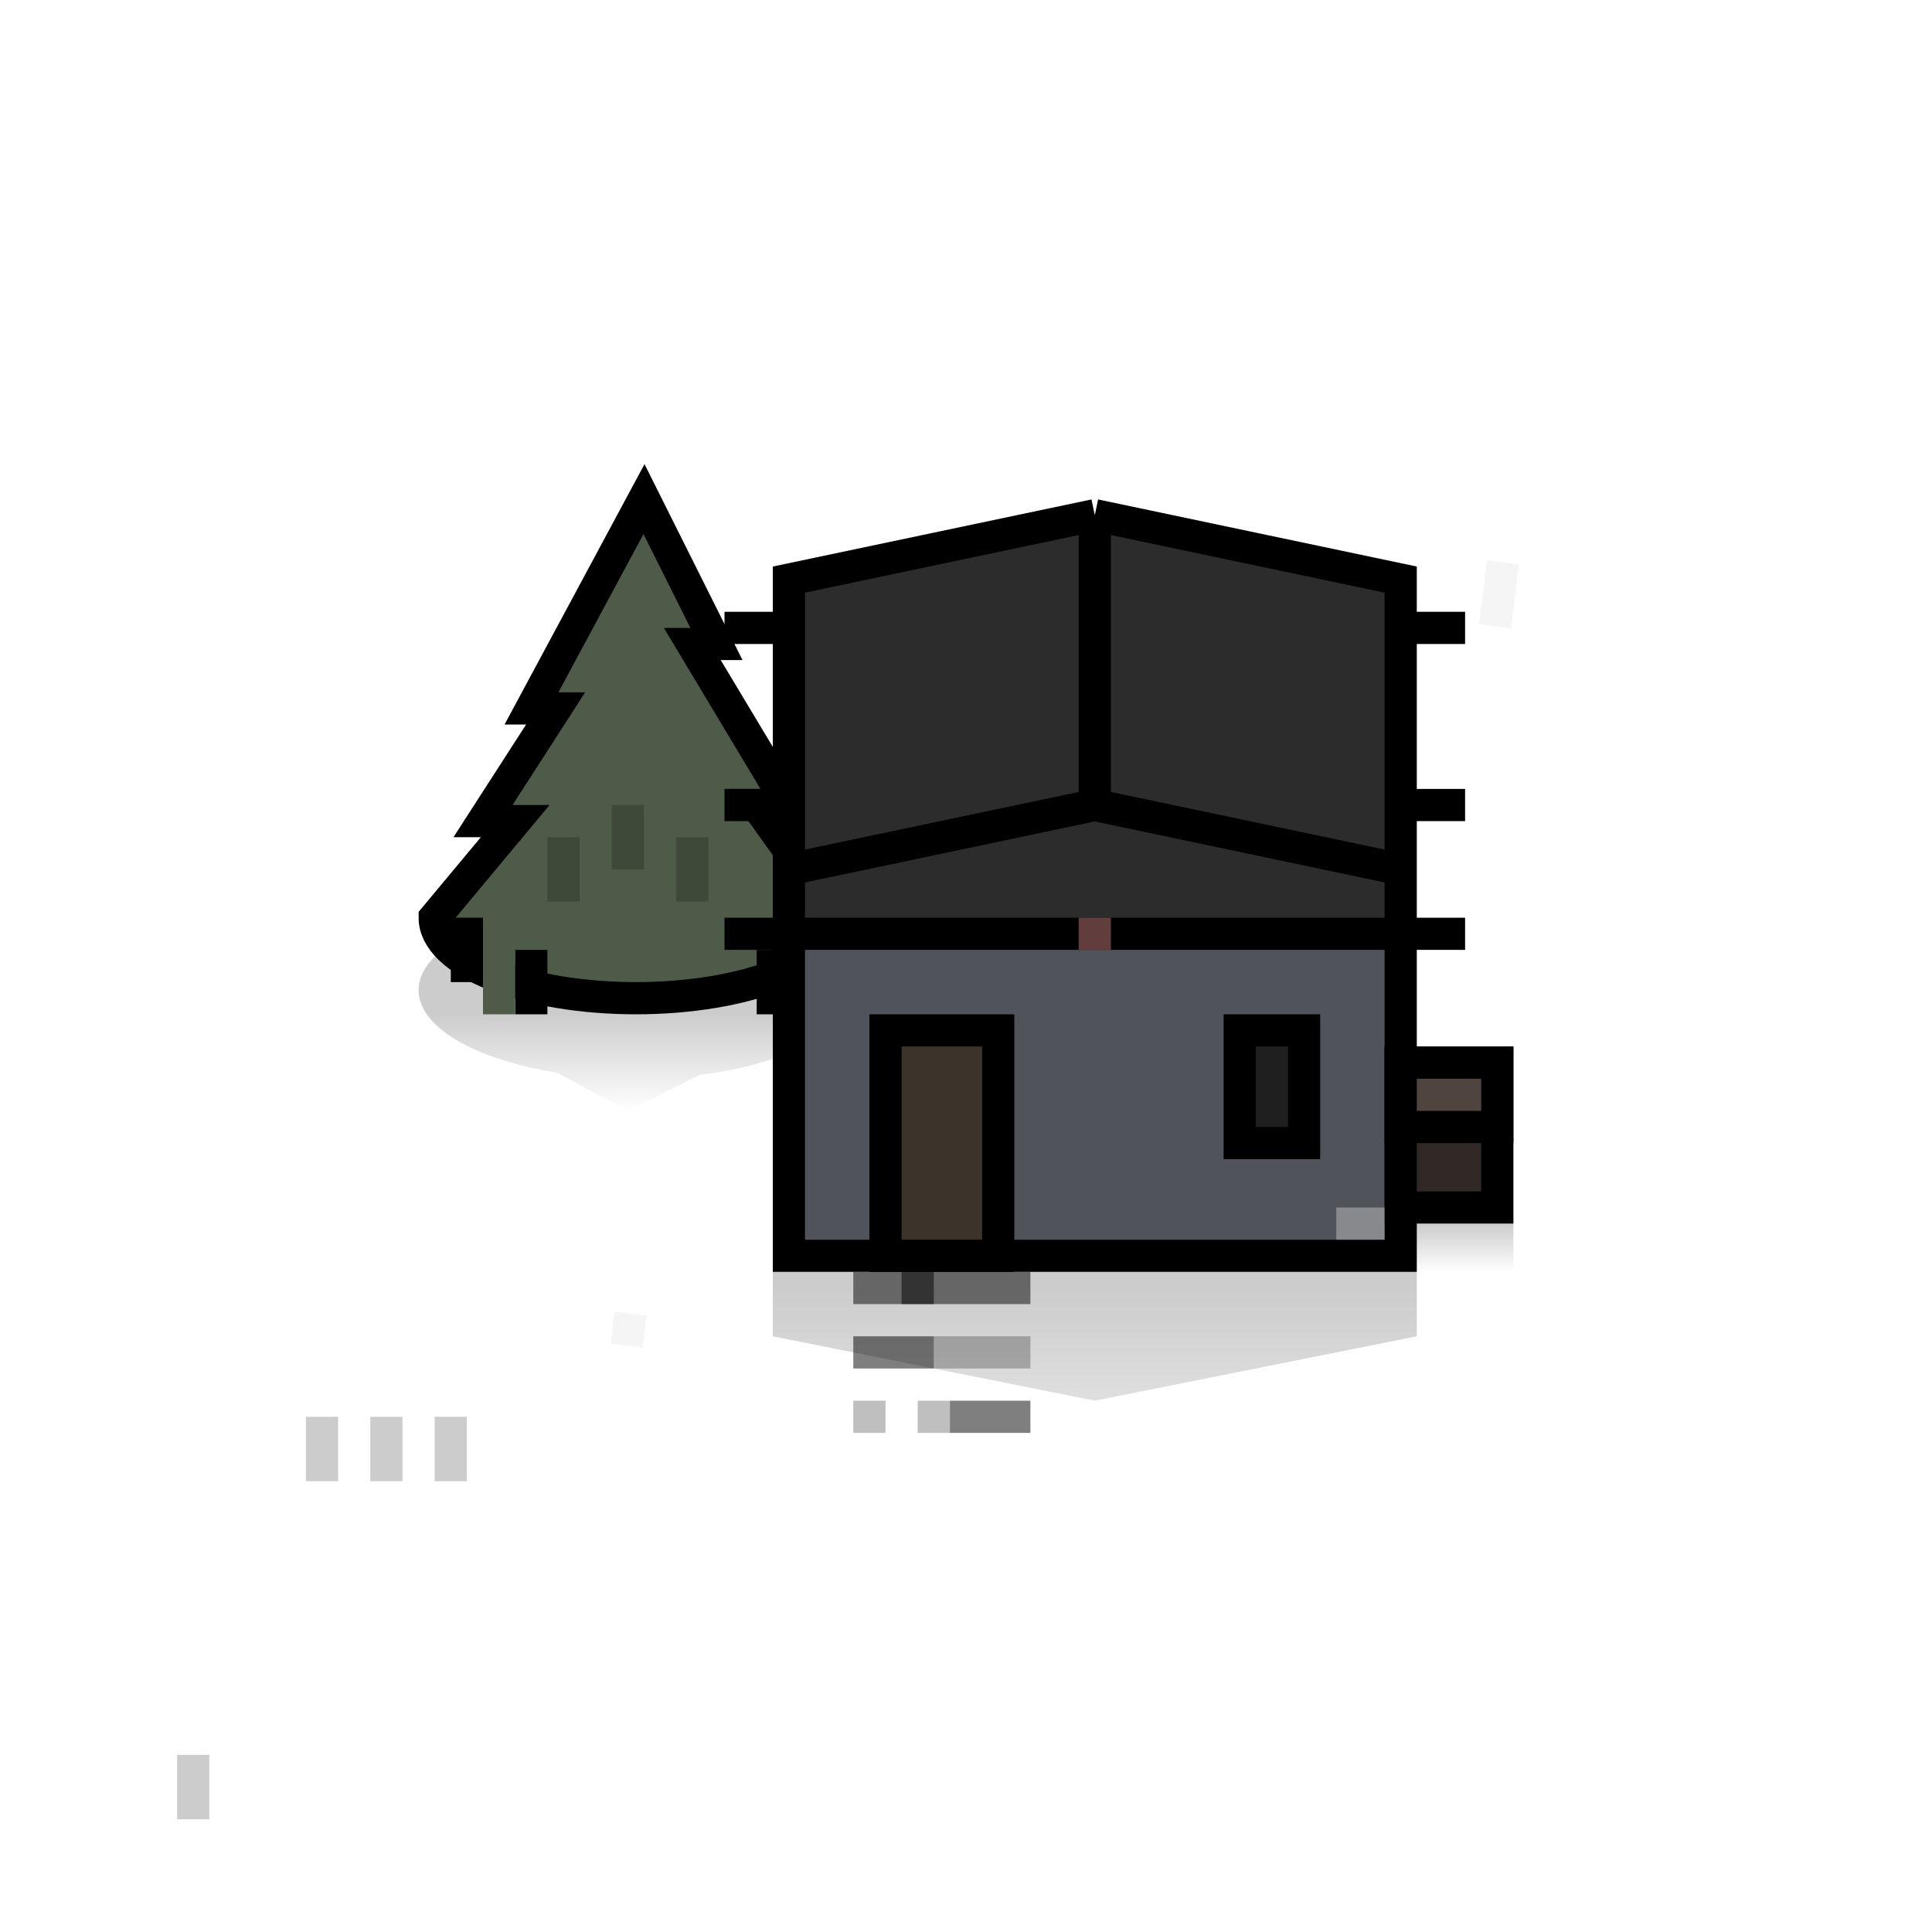
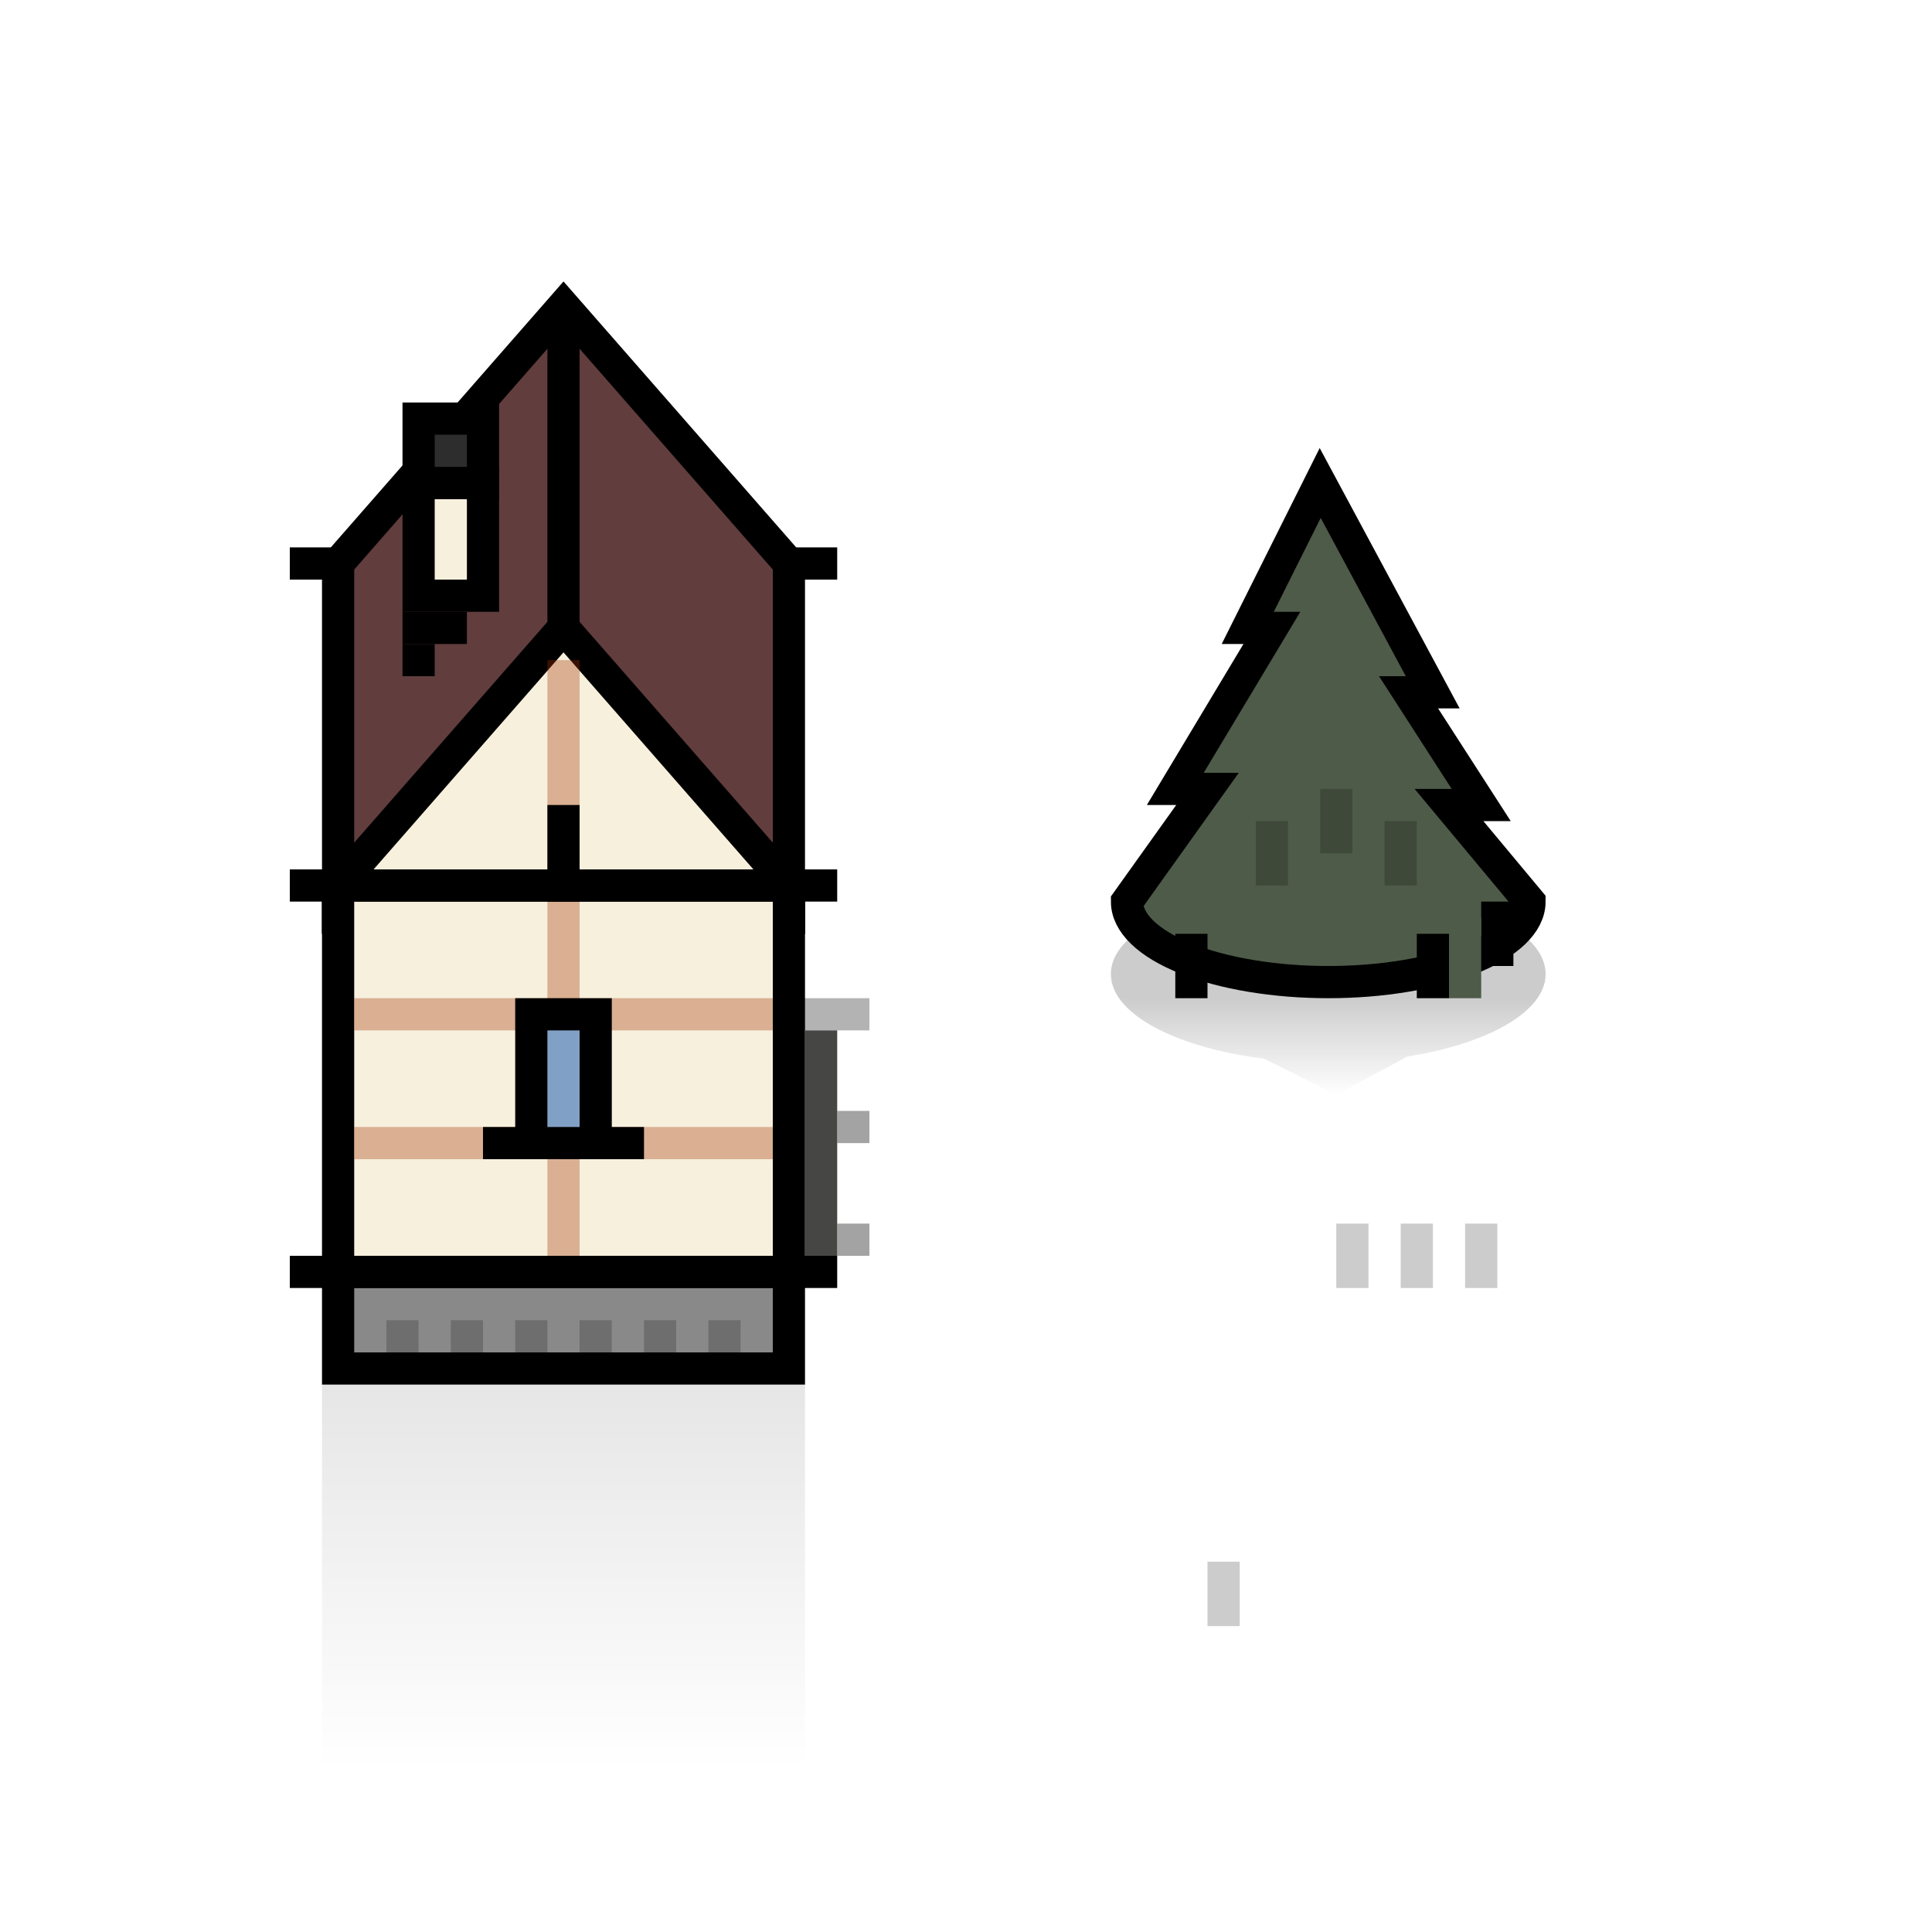
<svg xmlns="http://www.w3.org/2000/svg" width="120" height="120" viewBox="0 0 120 120" fill="none">
-   <path d="M48 83L68 87L88 83V79H48V83Z" fill="url(#paint0_linear_63_14062)" fill-opacity="0.2" />
-   <path fill-rule="evenodd" clip-rule="evenodd" d="M52.945 62C52.981 61.835 53 61.669 53 61.5C53 58.462 46.956 56 39.5 56C32.044 56 26 58.462 26 61.5C26 61.669 26.019 61.835 26.055 62H26L26.063 62.034C26.559 64.132 29.95 65.886 34.589 66.625L39 69L43.488 66.756C48.598 66.113 52.412 64.268 52.938 62.031L53 62H52.945Z" fill="url(#paint1_linear_63_14062)" fill-opacity="0.2" />
-   <path d="M33.012 44L40 31L44.5 40H43L49 50H47L52 57C52 57.657 51.677 58.307 51.048 58.913C50.42 59.52 49.5 60.071 48.339 60.535C47.178 61 45.8 61.368 44.283 61.619C42.767 61.871 41.142 62 39.5 62C37.858 62 36.233 61.871 34.717 61.619C33.2 61.368 31.822 61 30.661 60.535C29.5 60.071 28.58 59.52 27.951 58.913C27.323 58.307 27 57.657 27 57L32 51H30L34.512 44H33.012Z" fill="#4E5B49" stroke="black" stroke-width="2" />
-   <rect opacity="0.2" x="34" y="52" width="2" height="4" fill="black" />
-   <rect opacity="0.2" x="38" y="50" width="2" height="4" fill="black" />
-   <rect opacity="0.2" x="42" y="52" width="2" height="4" fill="black" />
-   <rect x="47" y="59" width="2" height="4" fill="black" />
-   <rect x="28" y="57" width="2" height="4" fill="black" />
-   <rect x="32" y="59" width="2" height="4" fill="black" />
-   <rect x="30" y="58" width="2" height="5" fill="#4E5B49" />
-   <path opacity="0.1" d="M92.859 38.898L93.353 34.929" stroke="black" stroke-opacity="0.4" stroke-width="2" />
-   <path opacity="0.1" d="M38.925 83.576L39.172 81.592" stroke="black" stroke-opacity="0.4" stroke-width="2" />
-   <path d="M49 36L68 32L87 36V58H49V36Z" fill="#2C2C2C" />
-   <path d="M49 78H87V58H49V78Z" fill="#646970" />
-   <path d="M49 78H87V58H49V78Z" fill="black" fill-opacity="0.2" />
-   <path d="M87 54V58M87 54L68 50M87 54V50M49 54V58M49 54L68 50M49 54V50M49 58V78H54H61H87V58M49 58H87M49 58H45M87 58H91M68 50V32M68 32L87 36V39M68 32L49 36V39M87 39H91M87 39V50M49 39H45M49 39V50M49 50H45M87 50H91" stroke="black" stroke-width="2" />
-   <rect x="56" y="79" width="8" height="2" fill="black" fill-opacity="0.5" />
-   <rect x="53" y="79" width="5" height="2" fill="black" fill-opacity="0.5" />
-   <rect x="53" y="83" width="5" height="2" fill="black" fill-opacity="0.5" />
-   <rect x="59" y="87" width="5" height="2" fill="black" fill-opacity="0.5" />
-   <rect opacity="0.5" x="53" y="87" width="2" height="2" fill="black" fill-opacity="0.5" />
-   <rect opacity="0.5" x="58" y="83" width="6" height="2" fill="black" fill-opacity="0.5" />
-   <rect opacity="0.5" x="57" y="87" width="2" height="2" fill="black" fill-opacity="0.5" />
-   <rect x="87" y="66" width="6" height="9" fill="#50443E" />
-   <rect x="87" y="66" width="6" height="9" fill="black" fill-opacity="0.4" />
-   <rect x="87" y="66" width="6" height="9" stroke="black" stroke-width="2" />
-   <rect x="87" y="66" width="6" height="4" fill="#50443E" stroke="black" stroke-width="2" />
-   <rect x="86" y="76" width="8" height="3" fill="url(#paint2_linear_63_14062)" fill-opacity="0.2" />
-   <rect x="19" y="88" width="2" height="4" fill="black" fill-opacity="0.2" />
-   <rect x="23" y="88" width="2" height="4" fill="black" fill-opacity="0.2" />
-   <rect x="27" y="88" width="2" height="4" fill="black" fill-opacity="0.2" />
-   <rect x="11" y="109" width="2" height="4" fill="black" fill-opacity="0.2" />
-   <rect x="77" y="64" width="4" height="7" fill="#1F1F1F" stroke="black" stroke-width="2" />
-   <rect x="55" y="64" width="7" height="14" fill="#3C332A" stroke="black" stroke-width="2" />
-   <rect x="67" y="57" width="2" height="2" fill="#613D3D" />
-   <rect opacity="0.4" x="83" y="75" width="3" height="2" fill="#D9D9D9" />
+   <rect x="83" y="76" width="2" height="4" fill="black" fill-opacity="0.2" />
+   <rect x="87" y="76" width="2" height="4" fill="black" fill-opacity="0.2" />
+   <rect x="91" y="76" width="2" height="4" fill="black" fill-opacity="0.2" />
+   <rect x="75" y="97" width="2" height="4" fill="black" fill-opacity="0.2" />
+   <rect x="50" y="64" width="2" height="14" fill="#464745" />
+   <rect opacity="0.5" x="52" y="76" width="2" height="2" fill="#464745" />
+   <rect opacity="0.5" x="52" y="69" width="2" height="2" fill="#464745" />
+   <rect opacity="0.3" x="44" y="64" width="2" height="5" fill="black" />
+   <rect opacity="0.3" x="40" y="62" width="14" height="2" fill="black" />
+   <path fill-rule="evenodd" clip-rule="evenodd" d="M69.055 61C69.019 60.835 69 60.669 69 60.5C69 57.462 75.044 55 82.5 55C89.956 55 96 57.462 96 60.5C96 60.669 95.981 60.835 95.945 61H96L95.937 61.034C95.441 63.132 92.05 64.886 87.411 65.625L83 68L78.512 65.756C73.402 65.113 69.588 63.268 69.062 61.031L69 61H69.055Z" fill="url(#paint0_linear_825_46317)" fill-opacity="0.2" />
+   <path d="M88.988 43L82 30L77.5 39H79L73 49H75L70 56C70 56.657 70.323 57.307 70.951 57.913C71.58 58.52 72.5 59.071 73.661 59.535C74.822 60 76.2 60.368 77.716 60.619C79.233 60.871 80.859 61 82.5 61C84.141 61 85.767 60.871 87.284 60.619C88.8 60.368 90.178 60 91.339 59.535C92.5 59.071 93.42 58.52 94.049 57.913C94.677 57.307 95 56.657 95 56L90 50H92L87.488 43H88.988Z" fill="#4E5B49" stroke="black" stroke-width="2" />
+   <rect opacity="0.2" width="2" height="4" transform="matrix(-1 0 0 1 88 51)" fill="black" />
+   <rect opacity="0.2" width="2" height="4" transform="matrix(-1 0 0 1 84 49)" fill="black" />
+   <rect opacity="0.2" width="2" height="4" transform="matrix(-1 0 0 1 80 51)" fill="black" />
+   <rect width="2" height="4" transform="matrix(-1 0 0 1 75 58)" fill="black" />
+   <rect width="2" height="4" transform="matrix(-1 0 0 1 94 56)" fill="black" />
+   <rect width="2" height="4" transform="matrix(-1 0 0 1 90 58)" fill="black" />
+   <rect width="2" height="5" transform="matrix(-1 0 0 1 92 57)" fill="#4E5B49" />
+   <path d="M18 35H52" stroke="black" stroke-width="2" />
+   <path d="M35 19L49 35V57H21V35L35 19Z" fill="#613D3D" stroke="black" stroke-width="2" />
+   <path d="M35 39L49 55V57H21V55L35 39Z" fill="#F6F0DD" stroke="black" stroke-width="2" />
+   <path opacity="0.1" d="M20 86H50V110H20V86Z" fill="url(#paint1_linear_825_46317)" />
+   <rect x="21" y="55" width="28" height="24" fill="#F6F0DD" stroke="black" stroke-width="2" />
+   <path d="M26 30H30V37H26V30Z" fill="#F6F0DD" stroke="black" stroke-width="2" />
+   <rect width="4" height="4" transform="matrix(1 0 0 -1 26 30)" fill="#2D2D2D" stroke="black" stroke-width="2" />
+   <path d="M21 79H49V85H21V79Z" fill="#898989" stroke="black" stroke-width="2" />
+   <path d="M35 20V40" stroke="black" stroke-width="2" />
+   <path d="M22 63H48" stroke="#A63200" stroke-opacity="0.34" stroke-width="2" />
+   <path d="M35 79L35 41" stroke="#A63200" stroke-opacity="0.34" stroke-width="2" />
+   <path d="M22 71H48" stroke="#A63200" stroke-opacity="0.34" stroke-width="2" />
+   <path d="M30 71H40" stroke="black" stroke-width="2" />
+   <path d="M18 55H52" stroke="black" stroke-width="2" />
+   <path d="M18 79L52 79" stroke="black" stroke-width="2" />
+   <rect x="33" y="63" width="4" height="8" fill="#81A0C5" stroke="black" stroke-width="2" />
+   <rect opacity="0.2" x="24" y="82" width="2" height="2" fill="black" />
+   <rect opacity="0.2" x="28" y="82" width="2" height="2" fill="black" />
+   <rect opacity="0.2" x="32" y="82" width="2" height="2" fill="black" />
+   <rect opacity="0.2" x="36" y="82" width="2" height="2" fill="black" />
+   <rect opacity="0.2" x="40" y="82" width="2" height="2" fill="black" />
+   <rect opacity="0.2" x="44" y="82" width="2" height="2" fill="black" />
+   <rect x="25" y="38" width="4" height="2" fill="black" />
+   <rect x="25" y="40" width="2" height="2" fill="black" />
+   <path d="M35 50V56" stroke="black" stroke-width="2" />
  <defs>
-     <linearGradient id="paint0_linear_63_14062" x1="73.385" y1="80" x2="73.385" y2="99" gradientUnits="userSpaceOnUse">
+     <linearGradient id="paint0_linear_825_46317" x1="82.5" y1="62" x2="82.5" y2="68" gradientUnits="userSpaceOnUse">
      <stop />
      <stop offset="1" stop-opacity="0" />
    </linearGradient>
-     <linearGradient id="paint1_linear_63_14062" x1="39.5" y1="63" x2="39.5" y2="69" gradientUnits="userSpaceOnUse">
-       <stop />
-       <stop offset="1" stop-opacity="0" />
-     </linearGradient>
-     <linearGradient id="paint2_linear_63_14062" x1="90" y1="76" x2="90" y2="79" gradientUnits="userSpaceOnUse">
+     <linearGradient id="paint1_linear_825_46317" x1="35" y1="86" x2="35" y2="110" gradientUnits="userSpaceOnUse">
      <stop />
      <stop offset="1" stop-opacity="0" />
    </linearGradient>
  </defs>
</svg>
